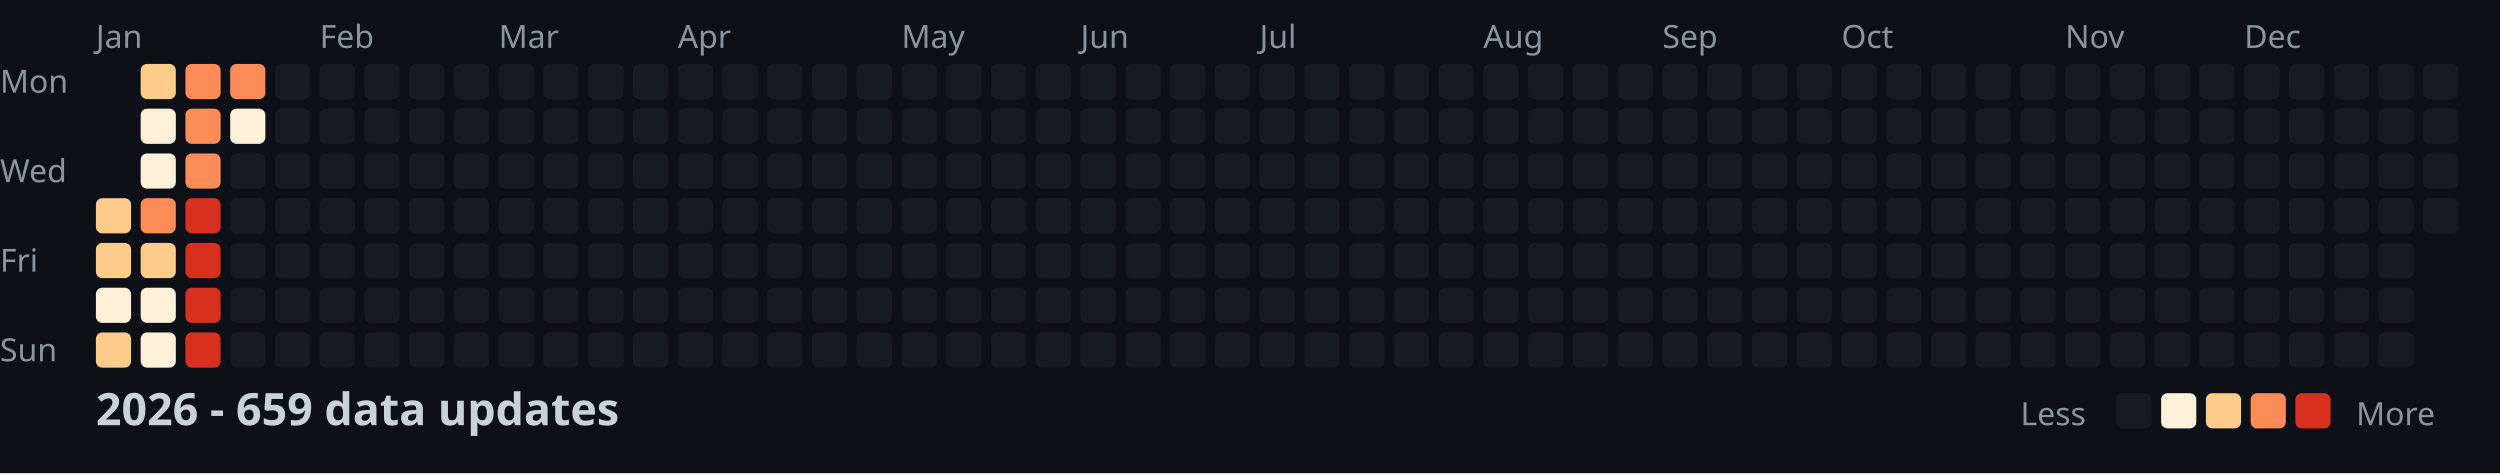
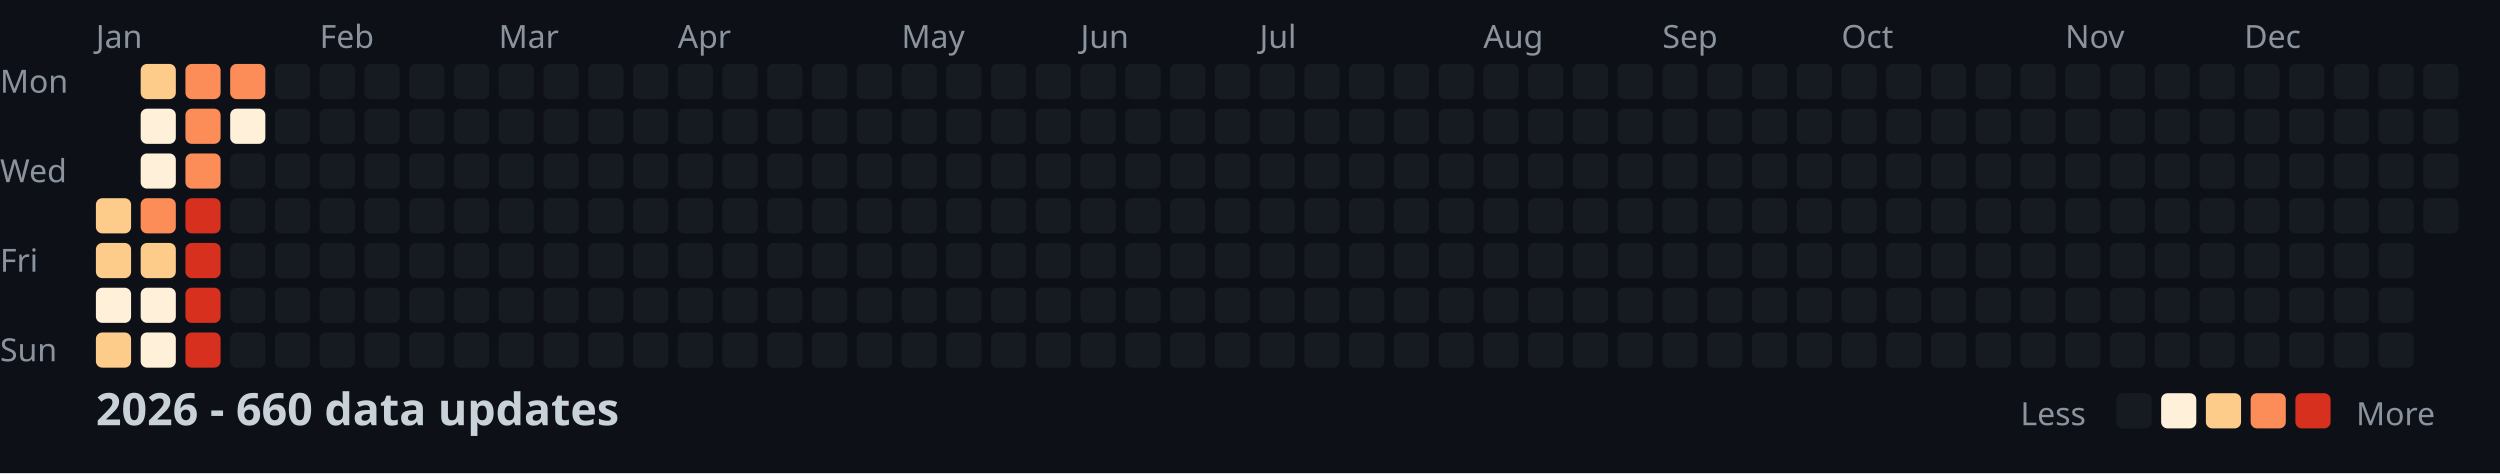
<svg xmlns="http://www.w3.org/2000/svg" width="782" height="148">
  <style>
    .month { font: 10px sans-serif; fill: #8b949e; }
    .day { font: 10px sans-serif; fill: #8b949e; }
    .title { font: bold 14px sans-serif; fill: #c9d1d9; }
    .legend { font: 10px sans-serif; fill: #8b949e; }
  </style>
  <rect width="100%" height="100%" fill="#0d1117" />
  <text x="0" y="29" class="day">Mon</text>
  <text x="0" y="57" class="day">Wed</text>
  <text x="0" y="85" class="day">Fri</text>
  <text x="0" y="113" class="day">Sun</text>
  <text x="30" y="15" class="month">Jan</text>
  <text x="100" y="15" class="month">Feb</text>
  <text x="156" y="15" class="month">Mar</text>
  <text x="212" y="15" class="month">Apr</text>
  <text x="282" y="15" class="month">May</text>
  <text x="338" y="15" class="month">Jun</text>
  <text x="394" y="15" class="month">Jul</text>
  <text x="464" y="15" class="month">Aug</text>
  <text x="520" y="15" class="month">Sep</text>
  <text x="576" y="15" class="month">Oct</text>
  <text x="646" y="15" class="month">Nov</text>
  <text x="702" y="15" class="month">Dec</text>
  <rect x="30" y="62" width="11" height="11" fill="#fdcc8a" rx="2" />
  <rect x="30" y="76" width="11" height="11" fill="#fdcc8a" rx="2" />
  <rect x="30" y="90" width="11" height="11" fill="#fef0d9" rx="2" />
  <rect x="30" y="104" width="11" height="11" fill="#fdcc8a" rx="2" />
  <rect x="44" y="20" width="11" height="11" fill="#fdcc8a" rx="2" />
  <rect x="44" y="34" width="11" height="11" fill="#fef0d9" rx="2" />
  <rect x="44" y="48" width="11" height="11" fill="#fef0d9" rx="2" />
  <rect x="44" y="62" width="11" height="11" fill="#fc8d59" rx="2" />
  <rect x="44" y="76" width="11" height="11" fill="#fdcc8a" rx="2" />
  <rect x="44" y="90" width="11" height="11" fill="#fef0d9" rx="2" />
  <rect x="44" y="104" width="11" height="11" fill="#fef0d9" rx="2" />
  <rect x="58" y="20" width="11" height="11" fill="#fc8d59" rx="2" />
  <rect x="58" y="34" width="11" height="11" fill="#fc8d59" rx="2" />
  <rect x="58" y="48" width="11" height="11" fill="#fc8d59" rx="2" />
  <rect x="58" y="62" width="11" height="11" fill="#d7301f" rx="2" />
  <rect x="58" y="76" width="11" height="11" fill="#d7301f" rx="2" />
  <rect x="58" y="90" width="11" height="11" fill="#d7301f" rx="2" />
  <rect x="58" y="104" width="11" height="11" fill="#d7301f" rx="2" />
  <rect x="72" y="20" width="11" height="11" fill="#fc8d59" rx="2" />
  <rect x="72" y="34" width="11" height="11" fill="#fef0d9" rx="2" />
  <rect x="72" y="48" width="11" height="11" fill="#161b22" rx="2" />
  <rect x="72" y="62" width="11" height="11" fill="#161b22" rx="2" />
  <rect x="72" y="76" width="11" height="11" fill="#161b22" rx="2" />
  <rect x="72" y="90" width="11" height="11" fill="#161b22" rx="2" />
  <rect x="72" y="104" width="11" height="11" fill="#161b22" rx="2" />
  <rect x="86" y="20" width="11" height="11" fill="#161b22" rx="2" />
  <rect x="86" y="34" width="11" height="11" fill="#161b22" rx="2" />
  <rect x="86" y="48" width="11" height="11" fill="#161b22" rx="2" />
  <rect x="86" y="62" width="11" height="11" fill="#161b22" rx="2" />
  <rect x="86" y="76" width="11" height="11" fill="#161b22" rx="2" />
  <rect x="86" y="90" width="11" height="11" fill="#161b22" rx="2" />
  <rect x="86" y="104" width="11" height="11" fill="#161b22" rx="2" />
  <rect x="100" y="20" width="11" height="11" fill="#161b22" rx="2" />
  <rect x="100" y="34" width="11" height="11" fill="#161b22" rx="2" />
  <rect x="100" y="48" width="11" height="11" fill="#161b22" rx="2" />
  <rect x="100" y="62" width="11" height="11" fill="#161b22" rx="2" />
  <rect x="100" y="76" width="11" height="11" fill="#161b22" rx="2" />
  <rect x="100" y="90" width="11" height="11" fill="#161b22" rx="2" />
  <rect x="100" y="104" width="11" height="11" fill="#161b22" rx="2" />
  <rect x="114" y="20" width="11" height="11" fill="#161b22" rx="2" />
  <rect x="114" y="34" width="11" height="11" fill="#161b22" rx="2" />
  <rect x="114" y="48" width="11" height="11" fill="#161b22" rx="2" />
  <rect x="114" y="62" width="11" height="11" fill="#161b22" rx="2" />
  <rect x="114" y="76" width="11" height="11" fill="#161b22" rx="2" />
  <rect x="114" y="90" width="11" height="11" fill="#161b22" rx="2" />
  <rect x="114" y="104" width="11" height="11" fill="#161b22" rx="2" />
  <rect x="128" y="20" width="11" height="11" fill="#161b22" rx="2" />
  <rect x="128" y="34" width="11" height="11" fill="#161b22" rx="2" />
  <rect x="128" y="48" width="11" height="11" fill="#161b22" rx="2" />
  <rect x="128" y="62" width="11" height="11" fill="#161b22" rx="2" />
  <rect x="128" y="76" width="11" height="11" fill="#161b22" rx="2" />
  <rect x="128" y="90" width="11" height="11" fill="#161b22" rx="2" />
  <rect x="128" y="104" width="11" height="11" fill="#161b22" rx="2" />
  <rect x="142" y="20" width="11" height="11" fill="#161b22" rx="2" />
  <rect x="142" y="34" width="11" height="11" fill="#161b22" rx="2" />
  <rect x="142" y="48" width="11" height="11" fill="#161b22" rx="2" />
  <rect x="142" y="62" width="11" height="11" fill="#161b22" rx="2" />
  <rect x="142" y="76" width="11" height="11" fill="#161b22" rx="2" />
  <rect x="142" y="90" width="11" height="11" fill="#161b22" rx="2" />
  <rect x="142" y="104" width="11" height="11" fill="#161b22" rx="2" />
  <rect x="156" y="20" width="11" height="11" fill="#161b22" rx="2" />
  <rect x="156" y="34" width="11" height="11" fill="#161b22" rx="2" />
  <rect x="156" y="48" width="11" height="11" fill="#161b22" rx="2" />
  <rect x="156" y="62" width="11" height="11" fill="#161b22" rx="2" />
  <rect x="156" y="76" width="11" height="11" fill="#161b22" rx="2" />
  <rect x="156" y="90" width="11" height="11" fill="#161b22" rx="2" />
  <rect x="156" y="104" width="11" height="11" fill="#161b22" rx="2" />
  <rect x="170" y="20" width="11" height="11" fill="#161b22" rx="2" />
  <rect x="170" y="34" width="11" height="11" fill="#161b22" rx="2" />
  <rect x="170" y="48" width="11" height="11" fill="#161b22" rx="2" />
  <rect x="170" y="62" width="11" height="11" fill="#161b22" rx="2" />
  <rect x="170" y="76" width="11" height="11" fill="#161b22" rx="2" />
  <rect x="170" y="90" width="11" height="11" fill="#161b22" rx="2" />
  <rect x="170" y="104" width="11" height="11" fill="#161b22" rx="2" />
  <rect x="184" y="20" width="11" height="11" fill="#161b22" rx="2" />
  <rect x="184" y="34" width="11" height="11" fill="#161b22" rx="2" />
  <rect x="184" y="48" width="11" height="11" fill="#161b22" rx="2" />
  <rect x="184" y="62" width="11" height="11" fill="#161b22" rx="2" />
  <rect x="184" y="76" width="11" height="11" fill="#161b22" rx="2" />
  <rect x="184" y="90" width="11" height="11" fill="#161b22" rx="2" />
  <rect x="184" y="104" width="11" height="11" fill="#161b22" rx="2" />
  <rect x="198" y="20" width="11" height="11" fill="#161b22" rx="2" />
  <rect x="198" y="34" width="11" height="11" fill="#161b22" rx="2" />
  <rect x="198" y="48" width="11" height="11" fill="#161b22" rx="2" />
  <rect x="198" y="62" width="11" height="11" fill="#161b22" rx="2" />
  <rect x="198" y="76" width="11" height="11" fill="#161b22" rx="2" />
  <rect x="198" y="90" width="11" height="11" fill="#161b22" rx="2" />
  <rect x="198" y="104" width="11" height="11" fill="#161b22" rx="2" />
  <rect x="212" y="20" width="11" height="11" fill="#161b22" rx="2" />
  <rect x="212" y="34" width="11" height="11" fill="#161b22" rx="2" />
  <rect x="212" y="48" width="11" height="11" fill="#161b22" rx="2" />
  <rect x="212" y="62" width="11" height="11" fill="#161b22" rx="2" />
  <rect x="212" y="76" width="11" height="11" fill="#161b22" rx="2" />
  <rect x="212" y="90" width="11" height="11" fill="#161b22" rx="2" />
  <rect x="212" y="104" width="11" height="11" fill="#161b22" rx="2" />
  <rect x="226" y="20" width="11" height="11" fill="#161b22" rx="2" />
  <rect x="226" y="34" width="11" height="11" fill="#161b22" rx="2" />
  <rect x="226" y="48" width="11" height="11" fill="#161b22" rx="2" />
  <rect x="226" y="62" width="11" height="11" fill="#161b22" rx="2" />
  <rect x="226" y="76" width="11" height="11" fill="#161b22" rx="2" />
  <rect x="226" y="90" width="11" height="11" fill="#161b22" rx="2" />
  <rect x="226" y="104" width="11" height="11" fill="#161b22" rx="2" />
  <rect x="240" y="20" width="11" height="11" fill="#161b22" rx="2" />
  <rect x="240" y="34" width="11" height="11" fill="#161b22" rx="2" />
  <rect x="240" y="48" width="11" height="11" fill="#161b22" rx="2" />
  <rect x="240" y="62" width="11" height="11" fill="#161b22" rx="2" />
  <rect x="240" y="76" width="11" height="11" fill="#161b22" rx="2" />
  <rect x="240" y="90" width="11" height="11" fill="#161b22" rx="2" />
  <rect x="240" y="104" width="11" height="11" fill="#161b22" rx="2" />
  <rect x="254" y="20" width="11" height="11" fill="#161b22" rx="2" />
  <rect x="254" y="34" width="11" height="11" fill="#161b22" rx="2" />
  <rect x="254" y="48" width="11" height="11" fill="#161b22" rx="2" />
  <rect x="254" y="62" width="11" height="11" fill="#161b22" rx="2" />
  <rect x="254" y="76" width="11" height="11" fill="#161b22" rx="2" />
  <rect x="254" y="90" width="11" height="11" fill="#161b22" rx="2" />
  <rect x="254" y="104" width="11" height="11" fill="#161b22" rx="2" />
  <rect x="268" y="20" width="11" height="11" fill="#161b22" rx="2" />
  <rect x="268" y="34" width="11" height="11" fill="#161b22" rx="2" />
  <rect x="268" y="48" width="11" height="11" fill="#161b22" rx="2" />
  <rect x="268" y="62" width="11" height="11" fill="#161b22" rx="2" />
  <rect x="268" y="76" width="11" height="11" fill="#161b22" rx="2" />
  <rect x="268" y="90" width="11" height="11" fill="#161b22" rx="2" />
  <rect x="268" y="104" width="11" height="11" fill="#161b22" rx="2" />
  <rect x="282" y="20" width="11" height="11" fill="#161b22" rx="2" />
  <rect x="282" y="34" width="11" height="11" fill="#161b22" rx="2" />
  <rect x="282" y="48" width="11" height="11" fill="#161b22" rx="2" />
  <rect x="282" y="62" width="11" height="11" fill="#161b22" rx="2" />
  <rect x="282" y="76" width="11" height="11" fill="#161b22" rx="2" />
  <rect x="282" y="90" width="11" height="11" fill="#161b22" rx="2" />
  <rect x="282" y="104" width="11" height="11" fill="#161b22" rx="2" />
  <rect x="296" y="20" width="11" height="11" fill="#161b22" rx="2" />
  <rect x="296" y="34" width="11" height="11" fill="#161b22" rx="2" />
  <rect x="296" y="48" width="11" height="11" fill="#161b22" rx="2" />
  <rect x="296" y="62" width="11" height="11" fill="#161b22" rx="2" />
  <rect x="296" y="76" width="11" height="11" fill="#161b22" rx="2" />
  <rect x="296" y="90" width="11" height="11" fill="#161b22" rx="2" />
  <rect x="296" y="104" width="11" height="11" fill="#161b22" rx="2" />
  <rect x="310" y="20" width="11" height="11" fill="#161b22" rx="2" />
  <rect x="310" y="34" width="11" height="11" fill="#161b22" rx="2" />
  <rect x="310" y="48" width="11" height="11" fill="#161b22" rx="2" />
  <rect x="310" y="62" width="11" height="11" fill="#161b22" rx="2" />
  <rect x="310" y="76" width="11" height="11" fill="#161b22" rx="2" />
  <rect x="310" y="90" width="11" height="11" fill="#161b22" rx="2" />
  <rect x="310" y="104" width="11" height="11" fill="#161b22" rx="2" />
  <rect x="324" y="20" width="11" height="11" fill="#161b22" rx="2" />
  <rect x="324" y="34" width="11" height="11" fill="#161b22" rx="2" />
  <rect x="324" y="48" width="11" height="11" fill="#161b22" rx="2" />
  <rect x="324" y="62" width="11" height="11" fill="#161b22" rx="2" />
  <rect x="324" y="76" width="11" height="11" fill="#161b22" rx="2" />
  <rect x="324" y="90" width="11" height="11" fill="#161b22" rx="2" />
  <rect x="324" y="104" width="11" height="11" fill="#161b22" rx="2" />
  <rect x="338" y="20" width="11" height="11" fill="#161b22" rx="2" />
  <rect x="338" y="34" width="11" height="11" fill="#161b22" rx="2" />
  <rect x="338" y="48" width="11" height="11" fill="#161b22" rx="2" />
  <rect x="338" y="62" width="11" height="11" fill="#161b22" rx="2" />
  <rect x="338" y="76" width="11" height="11" fill="#161b22" rx="2" />
  <rect x="338" y="90" width="11" height="11" fill="#161b22" rx="2" />
  <rect x="338" y="104" width="11" height="11" fill="#161b22" rx="2" />
  <rect x="352" y="20" width="11" height="11" fill="#161b22" rx="2" />
  <rect x="352" y="34" width="11" height="11" fill="#161b22" rx="2" />
  <rect x="352" y="48" width="11" height="11" fill="#161b22" rx="2" />
  <rect x="352" y="62" width="11" height="11" fill="#161b22" rx="2" />
  <rect x="352" y="76" width="11" height="11" fill="#161b22" rx="2" />
  <rect x="352" y="90" width="11" height="11" fill="#161b22" rx="2" />
  <rect x="352" y="104" width="11" height="11" fill="#161b22" rx="2" />
  <rect x="366" y="20" width="11" height="11" fill="#161b22" rx="2" />
  <rect x="366" y="34" width="11" height="11" fill="#161b22" rx="2" />
  <rect x="366" y="48" width="11" height="11" fill="#161b22" rx="2" />
  <rect x="366" y="62" width="11" height="11" fill="#161b22" rx="2" />
  <rect x="366" y="76" width="11" height="11" fill="#161b22" rx="2" />
  <rect x="366" y="90" width="11" height="11" fill="#161b22" rx="2" />
  <rect x="366" y="104" width="11" height="11" fill="#161b22" rx="2" />
  <rect x="380" y="20" width="11" height="11" fill="#161b22" rx="2" />
  <rect x="380" y="34" width="11" height="11" fill="#161b22" rx="2" />
  <rect x="380" y="48" width="11" height="11" fill="#161b22" rx="2" />
  <rect x="380" y="62" width="11" height="11" fill="#161b22" rx="2" />
  <rect x="380" y="76" width="11" height="11" fill="#161b22" rx="2" />
  <rect x="380" y="90" width="11" height="11" fill="#161b22" rx="2" />
  <rect x="380" y="104" width="11" height="11" fill="#161b22" rx="2" />
  <rect x="394" y="20" width="11" height="11" fill="#161b22" rx="2" />
  <rect x="394" y="34" width="11" height="11" fill="#161b22" rx="2" />
  <rect x="394" y="48" width="11" height="11" fill="#161b22" rx="2" />
  <rect x="394" y="62" width="11" height="11" fill="#161b22" rx="2" />
  <rect x="394" y="76" width="11" height="11" fill="#161b22" rx="2" />
  <rect x="394" y="90" width="11" height="11" fill="#161b22" rx="2" />
  <rect x="394" y="104" width="11" height="11" fill="#161b22" rx="2" />
  <rect x="408" y="20" width="11" height="11" fill="#161b22" rx="2" />
  <rect x="408" y="34" width="11" height="11" fill="#161b22" rx="2" />
  <rect x="408" y="48" width="11" height="11" fill="#161b22" rx="2" />
  <rect x="408" y="62" width="11" height="11" fill="#161b22" rx="2" />
  <rect x="408" y="76" width="11" height="11" fill="#161b22" rx="2" />
  <rect x="408" y="90" width="11" height="11" fill="#161b22" rx="2" />
  <rect x="408" y="104" width="11" height="11" fill="#161b22" rx="2" />
  <rect x="422" y="20" width="11" height="11" fill="#161b22" rx="2" />
  <rect x="422" y="34" width="11" height="11" fill="#161b22" rx="2" />
  <rect x="422" y="48" width="11" height="11" fill="#161b22" rx="2" />
  <rect x="422" y="62" width="11" height="11" fill="#161b22" rx="2" />
  <rect x="422" y="76" width="11" height="11" fill="#161b22" rx="2" />
  <rect x="422" y="90" width="11" height="11" fill="#161b22" rx="2" />
  <rect x="422" y="104" width="11" height="11" fill="#161b22" rx="2" />
  <rect x="436" y="20" width="11" height="11" fill="#161b22" rx="2" />
  <rect x="436" y="34" width="11" height="11" fill="#161b22" rx="2" />
  <rect x="436" y="48" width="11" height="11" fill="#161b22" rx="2" />
  <rect x="436" y="62" width="11" height="11" fill="#161b22" rx="2" />
  <rect x="436" y="76" width="11" height="11" fill="#161b22" rx="2" />
  <rect x="436" y="90" width="11" height="11" fill="#161b22" rx="2" />
  <rect x="436" y="104" width="11" height="11" fill="#161b22" rx="2" />
  <rect x="450" y="20" width="11" height="11" fill="#161b22" rx="2" />
  <rect x="450" y="34" width="11" height="11" fill="#161b22" rx="2" />
  <rect x="450" y="48" width="11" height="11" fill="#161b22" rx="2" />
  <rect x="450" y="62" width="11" height="11" fill="#161b22" rx="2" />
  <rect x="450" y="76" width="11" height="11" fill="#161b22" rx="2" />
  <rect x="450" y="90" width="11" height="11" fill="#161b22" rx="2" />
  <rect x="450" y="104" width="11" height="11" fill="#161b22" rx="2" />
  <rect x="464" y="20" width="11" height="11" fill="#161b22" rx="2" />
  <rect x="464" y="34" width="11" height="11" fill="#161b22" rx="2" />
  <rect x="464" y="48" width="11" height="11" fill="#161b22" rx="2" />
  <rect x="464" y="62" width="11" height="11" fill="#161b22" rx="2" />
  <rect x="464" y="76" width="11" height="11" fill="#161b22" rx="2" />
  <rect x="464" y="90" width="11" height="11" fill="#161b22" rx="2" />
  <rect x="464" y="104" width="11" height="11" fill="#161b22" rx="2" />
  <rect x="478" y="20" width="11" height="11" fill="#161b22" rx="2" />
  <rect x="478" y="34" width="11" height="11" fill="#161b22" rx="2" />
  <rect x="478" y="48" width="11" height="11" fill="#161b22" rx="2" />
  <rect x="478" y="62" width="11" height="11" fill="#161b22" rx="2" />
  <rect x="478" y="76" width="11" height="11" fill="#161b22" rx="2" />
  <rect x="478" y="90" width="11" height="11" fill="#161b22" rx="2" />
  <rect x="478" y="104" width="11" height="11" fill="#161b22" rx="2" />
  <rect x="492" y="20" width="11" height="11" fill="#161b22" rx="2" />
  <rect x="492" y="34" width="11" height="11" fill="#161b22" rx="2" />
  <rect x="492" y="48" width="11" height="11" fill="#161b22" rx="2" />
  <rect x="492" y="62" width="11" height="11" fill="#161b22" rx="2" />
  <rect x="492" y="76" width="11" height="11" fill="#161b22" rx="2" />
  <rect x="492" y="90" width="11" height="11" fill="#161b22" rx="2" />
  <rect x="492" y="104" width="11" height="11" fill="#161b22" rx="2" />
  <rect x="506" y="20" width="11" height="11" fill="#161b22" rx="2" />
  <rect x="506" y="34" width="11" height="11" fill="#161b22" rx="2" />
  <rect x="506" y="48" width="11" height="11" fill="#161b22" rx="2" />
  <rect x="506" y="62" width="11" height="11" fill="#161b22" rx="2" />
  <rect x="506" y="76" width="11" height="11" fill="#161b22" rx="2" />
  <rect x="506" y="90" width="11" height="11" fill="#161b22" rx="2" />
  <rect x="506" y="104" width="11" height="11" fill="#161b22" rx="2" />
  <rect x="520" y="20" width="11" height="11" fill="#161b22" rx="2" />
  <rect x="520" y="34" width="11" height="11" fill="#161b22" rx="2" />
  <rect x="520" y="48" width="11" height="11" fill="#161b22" rx="2" />
  <rect x="520" y="62" width="11" height="11" fill="#161b22" rx="2" />
  <rect x="520" y="76" width="11" height="11" fill="#161b22" rx="2" />
  <rect x="520" y="90" width="11" height="11" fill="#161b22" rx="2" />
  <rect x="520" y="104" width="11" height="11" fill="#161b22" rx="2" />
  <rect x="534" y="20" width="11" height="11" fill="#161b22" rx="2" />
  <rect x="534" y="34" width="11" height="11" fill="#161b22" rx="2" />
  <rect x="534" y="48" width="11" height="11" fill="#161b22" rx="2" />
  <rect x="534" y="62" width="11" height="11" fill="#161b22" rx="2" />
  <rect x="534" y="76" width="11" height="11" fill="#161b22" rx="2" />
  <rect x="534" y="90" width="11" height="11" fill="#161b22" rx="2" />
  <rect x="534" y="104" width="11" height="11" fill="#161b22" rx="2" />
  <rect x="548" y="20" width="11" height="11" fill="#161b22" rx="2" />
  <rect x="548" y="34" width="11" height="11" fill="#161b22" rx="2" />
  <rect x="548" y="48" width="11" height="11" fill="#161b22" rx="2" />
  <rect x="548" y="62" width="11" height="11" fill="#161b22" rx="2" />
  <rect x="548" y="76" width="11" height="11" fill="#161b22" rx="2" />
  <rect x="548" y="90" width="11" height="11" fill="#161b22" rx="2" />
  <rect x="548" y="104" width="11" height="11" fill="#161b22" rx="2" />
  <rect x="562" y="20" width="11" height="11" fill="#161b22" rx="2" />
  <rect x="562" y="34" width="11" height="11" fill="#161b22" rx="2" />
  <rect x="562" y="48" width="11" height="11" fill="#161b22" rx="2" />
  <rect x="562" y="62" width="11" height="11" fill="#161b22" rx="2" />
  <rect x="562" y="76" width="11" height="11" fill="#161b22" rx="2" />
  <rect x="562" y="90" width="11" height="11" fill="#161b22" rx="2" />
  <rect x="562" y="104" width="11" height="11" fill="#161b22" rx="2" />
  <rect x="576" y="20" width="11" height="11" fill="#161b22" rx="2" />
  <rect x="576" y="34" width="11" height="11" fill="#161b22" rx="2" />
  <rect x="576" y="48" width="11" height="11" fill="#161b22" rx="2" />
  <rect x="576" y="62" width="11" height="11" fill="#161b22" rx="2" />
  <rect x="576" y="76" width="11" height="11" fill="#161b22" rx="2" />
  <rect x="576" y="90" width="11" height="11" fill="#161b22" rx="2" />
  <rect x="576" y="104" width="11" height="11" fill="#161b22" rx="2" />
  <rect x="590" y="20" width="11" height="11" fill="#161b22" rx="2" />
  <rect x="590" y="34" width="11" height="11" fill="#161b22" rx="2" />
  <rect x="590" y="48" width="11" height="11" fill="#161b22" rx="2" />
  <rect x="590" y="62" width="11" height="11" fill="#161b22" rx="2" />
  <rect x="590" y="76" width="11" height="11" fill="#161b22" rx="2" />
  <rect x="590" y="90" width="11" height="11" fill="#161b22" rx="2" />
  <rect x="590" y="104" width="11" height="11" fill="#161b22" rx="2" />
  <rect x="604" y="20" width="11" height="11" fill="#161b22" rx="2" />
  <rect x="604" y="34" width="11" height="11" fill="#161b22" rx="2" />
  <rect x="604" y="48" width="11" height="11" fill="#161b22" rx="2" />
  <rect x="604" y="62" width="11" height="11" fill="#161b22" rx="2" />
  <rect x="604" y="76" width="11" height="11" fill="#161b22" rx="2" />
  <rect x="604" y="90" width="11" height="11" fill="#161b22" rx="2" />
  <rect x="604" y="104" width="11" height="11" fill="#161b22" rx="2" />
  <rect x="618" y="20" width="11" height="11" fill="#161b22" rx="2" />
  <rect x="618" y="34" width="11" height="11" fill="#161b22" rx="2" />
  <rect x="618" y="48" width="11" height="11" fill="#161b22" rx="2" />
  <rect x="618" y="62" width="11" height="11" fill="#161b22" rx="2" />
  <rect x="618" y="76" width="11" height="11" fill="#161b22" rx="2" />
  <rect x="618" y="90" width="11" height="11" fill="#161b22" rx="2" />
  <rect x="618" y="104" width="11" height="11" fill="#161b22" rx="2" />
  <rect x="632" y="20" width="11" height="11" fill="#161b22" rx="2" />
  <rect x="632" y="34" width="11" height="11" fill="#161b22" rx="2" />
  <rect x="632" y="48" width="11" height="11" fill="#161b22" rx="2" />
  <rect x="632" y="62" width="11" height="11" fill="#161b22" rx="2" />
  <rect x="632" y="76" width="11" height="11" fill="#161b22" rx="2" />
  <rect x="632" y="90" width="11" height="11" fill="#161b22" rx="2" />
  <rect x="632" y="104" width="11" height="11" fill="#161b22" rx="2" />
  <rect x="646" y="20" width="11" height="11" fill="#161b22" rx="2" />
  <rect x="646" y="34" width="11" height="11" fill="#161b22" rx="2" />
  <rect x="646" y="48" width="11" height="11" fill="#161b22" rx="2" />
  <rect x="646" y="62" width="11" height="11" fill="#161b22" rx="2" />
  <rect x="646" y="76" width="11" height="11" fill="#161b22" rx="2" />
  <rect x="646" y="90" width="11" height="11" fill="#161b22" rx="2" />
  <rect x="646" y="104" width="11" height="11" fill="#161b22" rx="2" />
  <rect x="660" y="20" width="11" height="11" fill="#161b22" rx="2" />
  <rect x="660" y="34" width="11" height="11" fill="#161b22" rx="2" />
  <rect x="660" y="48" width="11" height="11" fill="#161b22" rx="2" />
  <rect x="660" y="62" width="11" height="11" fill="#161b22" rx="2" />
  <rect x="660" y="76" width="11" height="11" fill="#161b22" rx="2" />
  <rect x="660" y="90" width="11" height="11" fill="#161b22" rx="2" />
  <rect x="660" y="104" width="11" height="11" fill="#161b22" rx="2" />
  <rect x="674" y="20" width="11" height="11" fill="#161b22" rx="2" />
  <rect x="674" y="34" width="11" height="11" fill="#161b22" rx="2" />
  <rect x="674" y="48" width="11" height="11" fill="#161b22" rx="2" />
  <rect x="674" y="62" width="11" height="11" fill="#161b22" rx="2" />
  <rect x="674" y="76" width="11" height="11" fill="#161b22" rx="2" />
  <rect x="674" y="90" width="11" height="11" fill="#161b22" rx="2" />
  <rect x="674" y="104" width="11" height="11" fill="#161b22" rx="2" />
  <rect x="688" y="20" width="11" height="11" fill="#161b22" rx="2" />
  <rect x="688" y="34" width="11" height="11" fill="#161b22" rx="2" />
  <rect x="688" y="48" width="11" height="11" fill="#161b22" rx="2" />
  <rect x="688" y="62" width="11" height="11" fill="#161b22" rx="2" />
  <rect x="688" y="76" width="11" height="11" fill="#161b22" rx="2" />
  <rect x="688" y="90" width="11" height="11" fill="#161b22" rx="2" />
  <rect x="688" y="104" width="11" height="11" fill="#161b22" rx="2" />
  <rect x="702" y="20" width="11" height="11" fill="#161b22" rx="2" />
  <rect x="702" y="34" width="11" height="11" fill="#161b22" rx="2" />
  <rect x="702" y="48" width="11" height="11" fill="#161b22" rx="2" />
  <rect x="702" y="62" width="11" height="11" fill="#161b22" rx="2" />
  <rect x="702" y="76" width="11" height="11" fill="#161b22" rx="2" />
  <rect x="702" y="90" width="11" height="11" fill="#161b22" rx="2" />
  <rect x="702" y="104" width="11" height="11" fill="#161b22" rx="2" />
  <rect x="716" y="20" width="11" height="11" fill="#161b22" rx="2" />
  <rect x="716" y="34" width="11" height="11" fill="#161b22" rx="2" />
  <rect x="716" y="48" width="11" height="11" fill="#161b22" rx="2" />
  <rect x="716" y="62" width="11" height="11" fill="#161b22" rx="2" />
  <rect x="716" y="76" width="11" height="11" fill="#161b22" rx="2" />
  <rect x="716" y="90" width="11" height="11" fill="#161b22" rx="2" />
  <rect x="716" y="104" width="11" height="11" fill="#161b22" rx="2" />
  <rect x="730" y="20" width="11" height="11" fill="#161b22" rx="2" />
  <rect x="730" y="34" width="11" height="11" fill="#161b22" rx="2" />
  <rect x="730" y="48" width="11" height="11" fill="#161b22" rx="2" />
  <rect x="730" y="62" width="11" height="11" fill="#161b22" rx="2" />
  <rect x="730" y="76" width="11" height="11" fill="#161b22" rx="2" />
  <rect x="730" y="90" width="11" height="11" fill="#161b22" rx="2" />
  <rect x="730" y="104" width="11" height="11" fill="#161b22" rx="2" />
  <rect x="744" y="20" width="11" height="11" fill="#161b22" rx="2" />
  <rect x="744" y="34" width="11" height="11" fill="#161b22" rx="2" />
  <rect x="744" y="48" width="11" height="11" fill="#161b22" rx="2" />
  <rect x="744" y="62" width="11" height="11" fill="#161b22" rx="2" />
  <rect x="744" y="76" width="11" height="11" fill="#161b22" rx="2" />
  <rect x="744" y="90" width="11" height="11" fill="#161b22" rx="2" />
  <rect x="744" y="104" width="11" height="11" fill="#161b22" rx="2" />
  <rect x="758" y="20" width="11" height="11" fill="#161b22" rx="2" />
  <rect x="758" y="34" width="11" height="11" fill="#161b22" rx="2" />
  <rect x="758" y="48" width="11" height="11" fill="#161b22" rx="2" />
  <rect x="758" y="62" width="11" height="11" fill="#161b22" rx="2" />
-   <text x="30" y="133" class="title">2026 - 659 data updates</text>
+   <text x="30" y="133" class="title">2026 - 660 data updates</text>
  <text x="632" y="133" class="legend">Less</text>
  <rect x="662" y="123" width="11" height="11" fill="#161b22" rx="2" />
  <rect x="676" y="123" width="11" height="11" fill="#fef0d9" rx="2" />
  <rect x="690" y="123" width="11" height="11" fill="#fdcc8a" rx="2" />
  <rect x="704" y="123" width="11" height="11" fill="#fc8d59" rx="2" />
  <rect x="718" y="123" width="11" height="11" fill="#d7301f" rx="2" />
  <text x="737" y="133" class="legend">More</text>
</svg>
